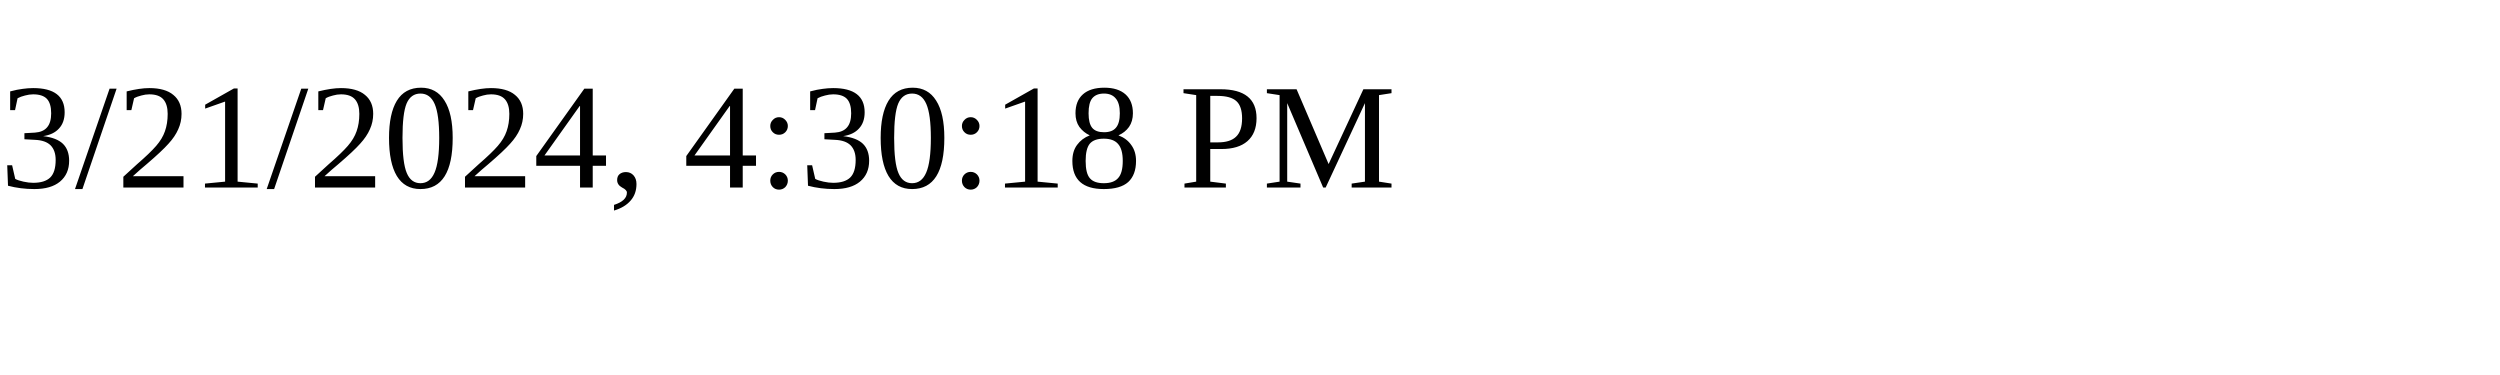
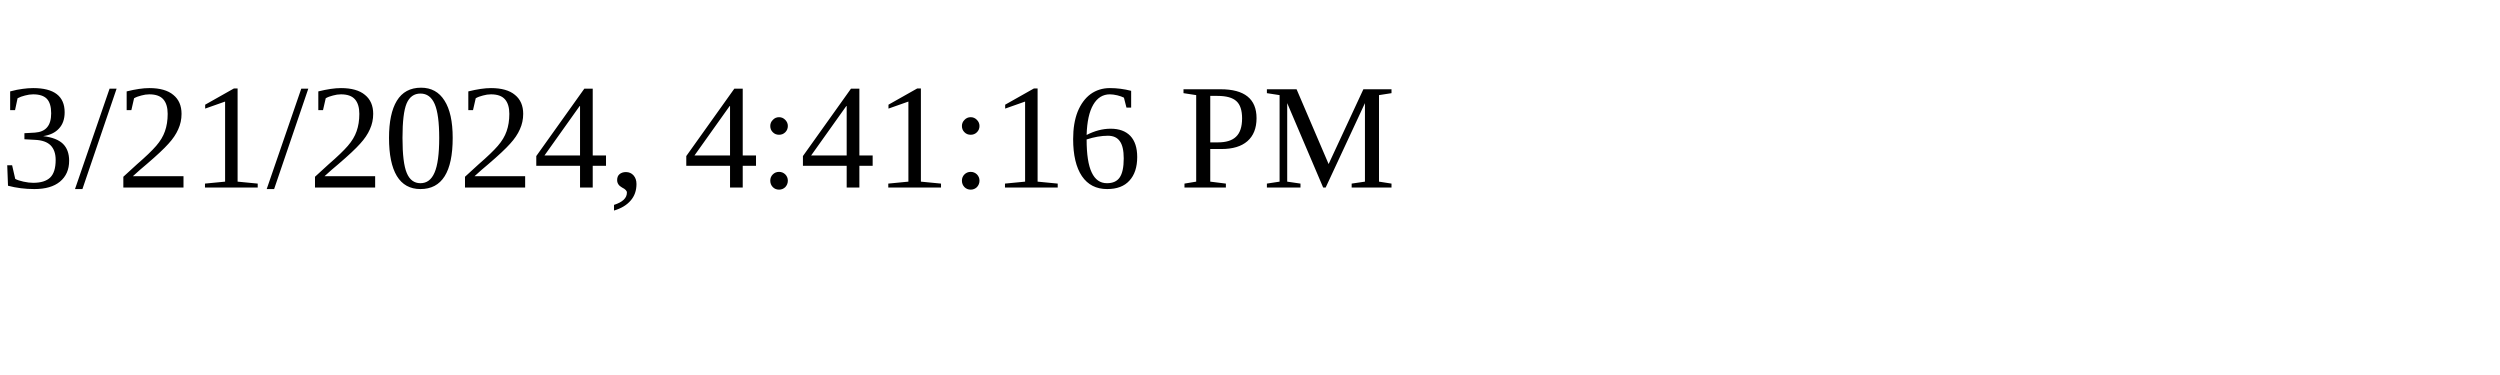
<svg xmlns="http://www.w3.org/2000/svg" height="30" width="200">
-   <text x="0" y="15">3/21/2024, 4:30:18 PM</text>
+   <text x="0" y="15">3/21/2024, 4:41:16 PM</text>
</svg>
